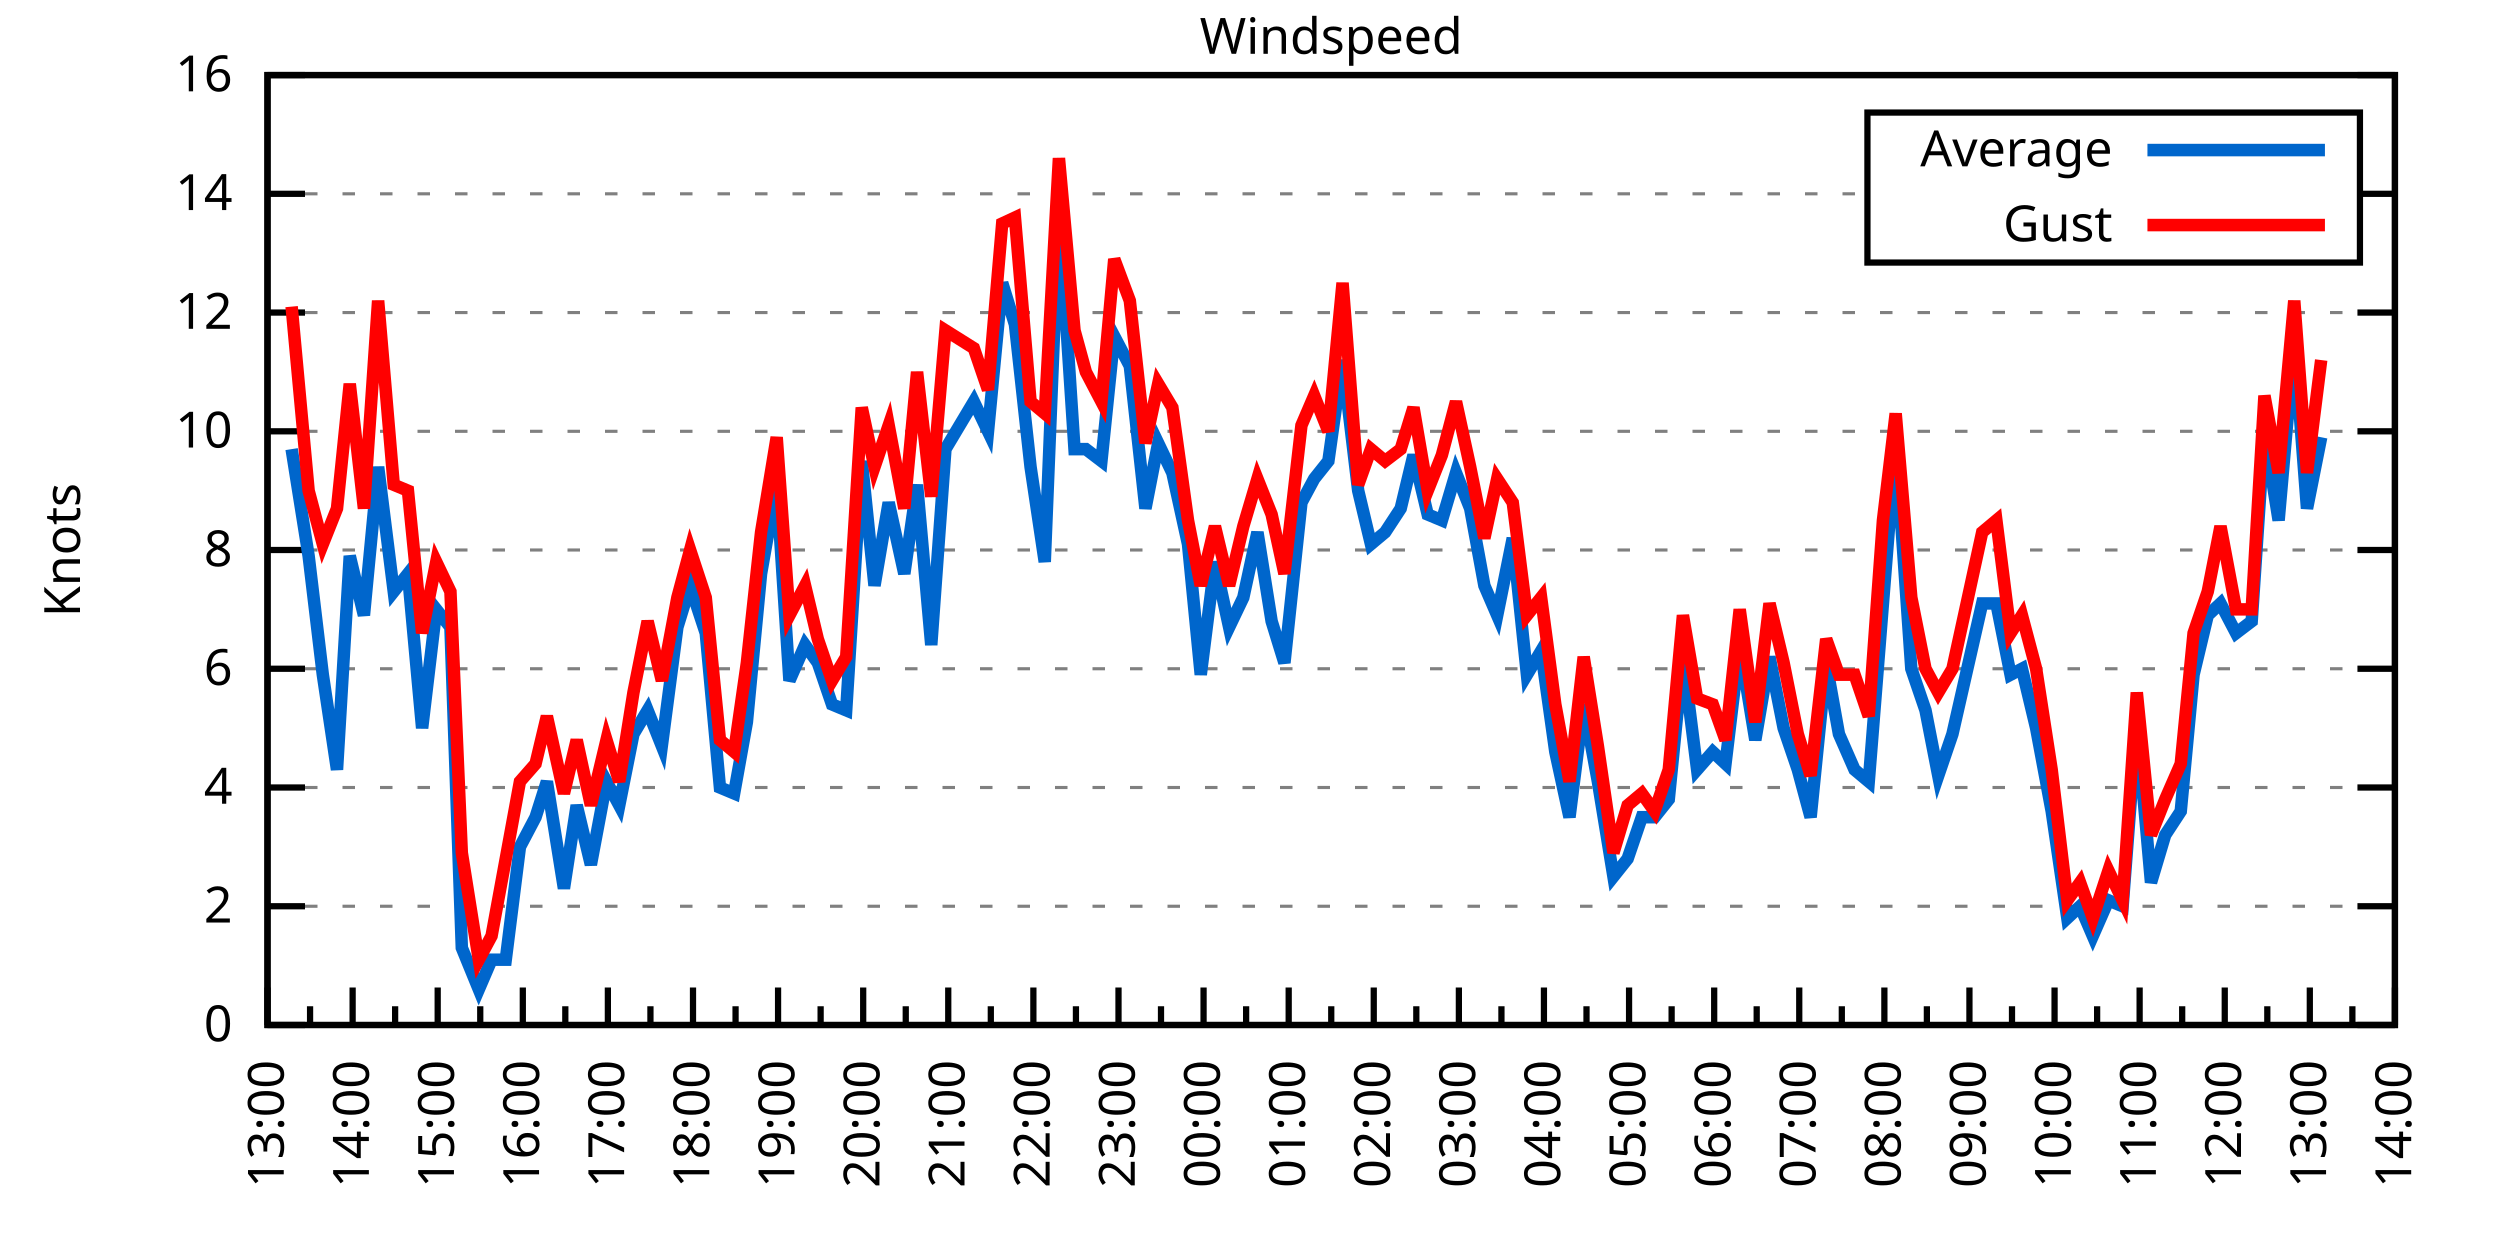
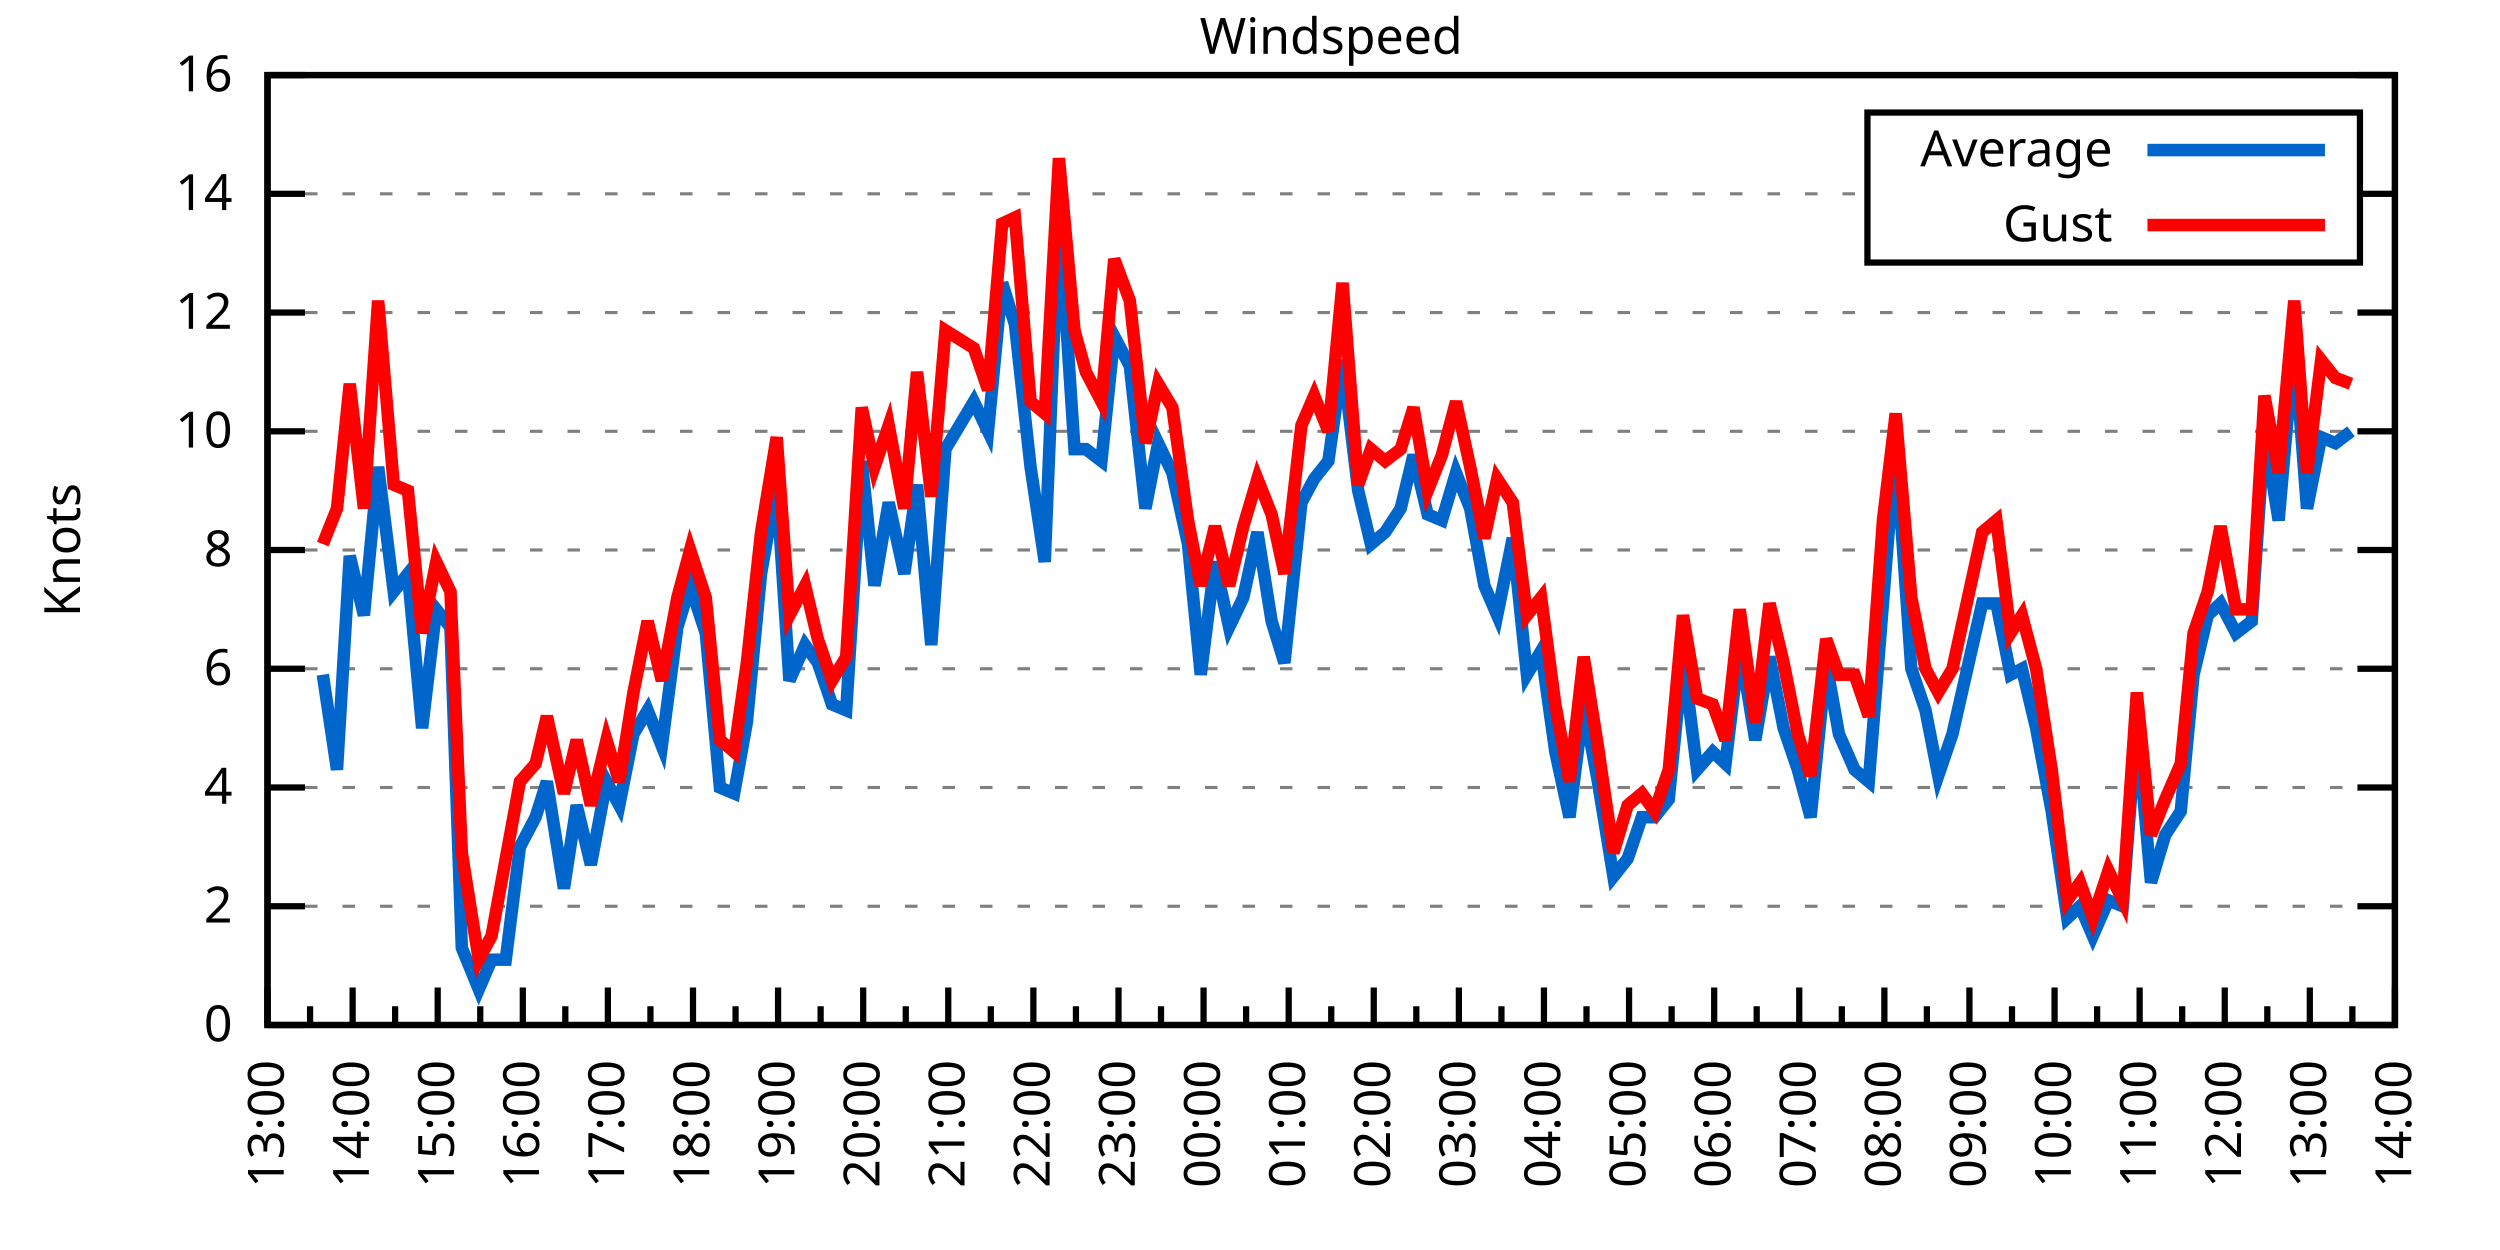
<svg xmlns="http://www.w3.org/2000/svg" xmlns:xlink="http://www.w3.org/1999/xlink" width="400" height="200" viewBox="0 0 400 200">
  <g id="gnuplot_canvas">
    <rect x="0" y="0" width="400" height="200" fill="none" />
    <defs>
      <circle id="gpDot" r="0.5" stroke-width="0.5" stroke="currentColor" />
      <path id="gpPt0" stroke-width="0.333" stroke="currentColor" d="M-1,0 h2 M0,-1 v2" />
      <path id="gpPt1" stroke-width="0.333" stroke="currentColor" d="M-1,-1 L1,1 M1,-1 L-1,1" />
      <path id="gpPt2" stroke-width="0.333" stroke="currentColor" d="M-1,0 L1,0 M0,-1 L0,1 M-1,-1 L1,1 M-1,1 L1,-1" />
      <rect id="gpPt3" stroke-width="0.333" stroke="currentColor" x="-1" y="-1" width="2" height="2" />
      <rect id="gpPt4" stroke-width="0.333" stroke="currentColor" fill="currentColor" x="-1" y="-1" width="2" height="2" />
      <circle id="gpPt5" stroke-width="0.333" stroke="currentColor" cx="0" cy="0" r="1" />
      <use xlink:href="#gpPt5" id="gpPt6" fill="currentColor" stroke="none" />
      <path id="gpPt7" stroke-width="0.333" stroke="currentColor" d="M0,-1.33 L-1.33,0.67 L1.33,0.67 z" />
      <use xlink:href="#gpPt7" id="gpPt8" fill="currentColor" stroke="none" />
      <use xlink:href="#gpPt7" id="gpPt9" stroke="currentColor" transform="rotate(180)" />
      <use xlink:href="#gpPt9" id="gpPt10" fill="currentColor" stroke="none" />
      <use xlink:href="#gpPt3" id="gpPt11" stroke="currentColor" transform="rotate(45)" />
      <use xlink:href="#gpPt11" id="gpPt12" fill="currentColor" stroke="none" />
      <path id="gpPt13" stroke-width="0.333" stroke="currentColor" d="M0,1.330 L1.265,0.411 L0.782,-1.067 L-0.782,-1.076 L-1.265,0.411 z" />
      <use xlink:href="#gpPt13" id="gpPt14" fill="currentColor" stroke="none" />
      <filter id="textbox" filterUnits="objectBoundingBox" x="0" y="0" height="1" width="1">
        <feFlood flood-color="white" flood-opacity="1" result="bgnd" />
        <feComposite in="SourceGraphic" in2="bgnd" operator="atop" />
      </filter>
      <filter id="greybox" filterUnits="objectBoundingBox" x="0" y="0" height="1" width="1">
        <feFlood flood-color="lightgrey" flood-opacity="1" result="grey" />
        <feComposite in="SourceGraphic" in2="grey" operator="atop" />
      </filter>
    </defs>
    <g fill="none" color="white" stroke="currentColor" stroke-width="1.00" stroke-linecap="butt" stroke-linejoin="miter">
</g>
    <g fill="none" color="black" stroke="currentColor" stroke-width="1.00" stroke-linecap="butt" stroke-linejoin="miter">
      <g stroke="none" shape-rendering="crispEdges">
        <polygon fill="rgb(255, 255, 255)" points="42.80,164.00 383.18,164.00 383.18,12.02 42.80,12.02 " />
      </g>
    </g>
    <g fill="none" color="black" stroke="currentColor" stroke-width="1.00" stroke-linecap="butt" stroke-linejoin="miter">
</g>
    <g fill="none" color="black" stroke="black" stroke-width="0.50" stroke-linecap="butt" stroke-linejoin="miter">
</g>
    <g fill="none" color="gray" stroke="currentColor" stroke-width="0.50" stroke-linecap="butt" stroke-linejoin="miter">
      <path stroke="gray" stroke-dasharray="2,4" class="gridline" d="M42.80,164.00 L383.19,164.00  " />
    </g>
    <g fill="none" color="gray" stroke="gray" stroke-width="1.00" stroke-linecap="butt" stroke-linejoin="miter">
</g>
    <g fill="none" color="black" stroke="currentColor" stroke-width="1.00" stroke-linecap="butt" stroke-linejoin="miter">
      <path stroke="black" d="M42.80,164.00 L48.80,164.00 M383.19,164.00 L377.19,164.00  " />
      <g transform="translate(37.20,166.60)" stroke="none" fill="black" font-family="Sans" font-size="8.00" text-anchor="end">
        <text>
          <tspan font-family="Sans"> 0</tspan>
        </text>
      </g>
    </g>
    <g fill="none" color="black" stroke="currentColor" stroke-width="1.00" stroke-linecap="butt" stroke-linejoin="miter">
</g>
    <g fill="none" color="black" stroke="black" stroke-width="0.50" stroke-linecap="butt" stroke-linejoin="miter">
</g>
    <g fill="none" color="gray" stroke="currentColor" stroke-width="0.50" stroke-linecap="butt" stroke-linejoin="miter">
      <path stroke="gray" stroke-dasharray="2,4" class="gridline" d="M42.80,145.00 L383.19,145.00  " />
    </g>
    <g fill="none" color="gray" stroke="gray" stroke-width="1.00" stroke-linecap="butt" stroke-linejoin="miter">
</g>
    <g fill="none" color="black" stroke="currentColor" stroke-width="1.00" stroke-linecap="butt" stroke-linejoin="miter">
      <path stroke="black" d="M42.80,145.00 L48.80,145.00 M383.19,145.00 L377.19,145.00  " />
      <g transform="translate(37.20,147.60)" stroke="none" fill="black" font-family="Sans" font-size="8.00" text-anchor="end">
        <text>
          <tspan font-family="Sans"> 2</tspan>
        </text>
      </g>
    </g>
    <g fill="none" color="black" stroke="currentColor" stroke-width="1.00" stroke-linecap="butt" stroke-linejoin="miter">
</g>
    <g fill="none" color="black" stroke="black" stroke-width="0.50" stroke-linecap="butt" stroke-linejoin="miter">
</g>
    <g fill="none" color="gray" stroke="currentColor" stroke-width="0.50" stroke-linecap="butt" stroke-linejoin="miter">
      <path stroke="gray" stroke-dasharray="2,4" class="gridline" d="M42.80,126.00 L383.19,126.00  " />
    </g>
    <g fill="none" color="gray" stroke="gray" stroke-width="1.00" stroke-linecap="butt" stroke-linejoin="miter">
</g>
    <g fill="none" color="black" stroke="currentColor" stroke-width="1.00" stroke-linecap="butt" stroke-linejoin="miter">
      <path stroke="black" d="M42.80,126.00 L48.80,126.00 M383.19,126.00 L377.19,126.00  " />
      <g transform="translate(37.20,128.60)" stroke="none" fill="black" font-family="Sans" font-size="8.00" text-anchor="end">
        <text>
          <tspan font-family="Sans"> 4</tspan>
        </text>
      </g>
    </g>
    <g fill="none" color="black" stroke="currentColor" stroke-width="1.00" stroke-linecap="butt" stroke-linejoin="miter">
</g>
    <g fill="none" color="black" stroke="black" stroke-width="0.50" stroke-linecap="butt" stroke-linejoin="miter">
</g>
    <g fill="none" color="gray" stroke="currentColor" stroke-width="0.50" stroke-linecap="butt" stroke-linejoin="miter">
      <path stroke="gray" stroke-dasharray="2,4" class="gridline" d="M42.80,107.00 L383.19,107.00  " />
    </g>
    <g fill="none" color="gray" stroke="gray" stroke-width="1.00" stroke-linecap="butt" stroke-linejoin="miter">
</g>
    <g fill="none" color="black" stroke="currentColor" stroke-width="1.00" stroke-linecap="butt" stroke-linejoin="miter">
      <path stroke="black" d="M42.80,107.00 L48.80,107.00 M383.19,107.00 L377.19,107.00  " />
      <g transform="translate(37.20,109.60)" stroke="none" fill="black" font-family="Sans" font-size="8.00" text-anchor="end">
        <text>
          <tspan font-family="Sans"> 6</tspan>
        </text>
      </g>
    </g>
    <g fill="none" color="black" stroke="currentColor" stroke-width="1.00" stroke-linecap="butt" stroke-linejoin="miter">
</g>
    <g fill="none" color="black" stroke="black" stroke-width="0.50" stroke-linecap="butt" stroke-linejoin="miter">
</g>
    <g fill="none" color="gray" stroke="currentColor" stroke-width="0.50" stroke-linecap="butt" stroke-linejoin="miter">
      <path stroke="gray" stroke-dasharray="2,4" class="gridline" d="M42.80,88.00 L383.19,88.00  " />
    </g>
    <g fill="none" color="gray" stroke="gray" stroke-width="1.00" stroke-linecap="butt" stroke-linejoin="miter">
</g>
    <g fill="none" color="black" stroke="currentColor" stroke-width="1.00" stroke-linecap="butt" stroke-linejoin="miter">
      <path stroke="black" d="M42.80,88.00 L48.80,88.00 M383.19,88.00 L377.19,88.00  " />
      <g transform="translate(37.20,90.60)" stroke="none" fill="black" font-family="Sans" font-size="8.00" text-anchor="end">
        <text>
          <tspan font-family="Sans"> 8</tspan>
        </text>
      </g>
    </g>
    <g fill="none" color="black" stroke="currentColor" stroke-width="1.00" stroke-linecap="butt" stroke-linejoin="miter">
</g>
    <g fill="none" color="black" stroke="black" stroke-width="0.50" stroke-linecap="butt" stroke-linejoin="miter">
</g>
    <g fill="none" color="gray" stroke="currentColor" stroke-width="0.50" stroke-linecap="butt" stroke-linejoin="miter">
      <path stroke="gray" stroke-dasharray="2,4" class="gridline" d="M42.80,69.01 L383.19,69.01  " />
    </g>
    <g fill="none" color="gray" stroke="gray" stroke-width="1.00" stroke-linecap="butt" stroke-linejoin="miter">
</g>
    <g fill="none" color="black" stroke="currentColor" stroke-width="1.00" stroke-linecap="butt" stroke-linejoin="miter">
      <path stroke="black" d="M42.80,69.01 L48.80,69.01 M383.19,69.01 L377.19,69.01  " />
      <g transform="translate(37.20,71.61)" stroke="none" fill="black" font-family="Sans" font-size="8.00" text-anchor="end">
        <text>
          <tspan font-family="Sans"> 10</tspan>
        </text>
      </g>
    </g>
    <g fill="none" color="black" stroke="currentColor" stroke-width="1.00" stroke-linecap="butt" stroke-linejoin="miter">
</g>
    <g fill="none" color="black" stroke="black" stroke-width="0.50" stroke-linecap="butt" stroke-linejoin="miter">
</g>
    <g fill="none" color="gray" stroke="currentColor" stroke-width="0.50" stroke-linecap="butt" stroke-linejoin="miter">
      <path stroke="gray" stroke-dasharray="2,4" class="gridline" d="M42.80,50.01 L383.19,50.01  " />
    </g>
    <g fill="none" color="gray" stroke="gray" stroke-width="1.00" stroke-linecap="butt" stroke-linejoin="miter">
</g>
    <g fill="none" color="black" stroke="currentColor" stroke-width="1.00" stroke-linecap="butt" stroke-linejoin="miter">
      <path stroke="black" d="M42.80,50.01 L48.80,50.01 M383.19,50.01 L377.19,50.01  " />
      <g transform="translate(37.20,52.61)" stroke="none" fill="black" font-family="Sans" font-size="8.00" text-anchor="end">
        <text>
          <tspan font-family="Sans"> 12</tspan>
        </text>
      </g>
    </g>
    <g fill="none" color="black" stroke="currentColor" stroke-width="1.00" stroke-linecap="butt" stroke-linejoin="miter">
</g>
    <g fill="none" color="black" stroke="black" stroke-width="0.50" stroke-linecap="butt" stroke-linejoin="miter">
</g>
    <g fill="none" color="gray" stroke="currentColor" stroke-width="0.50" stroke-linecap="butt" stroke-linejoin="miter">
      <path stroke="gray" stroke-dasharray="2,4" class="gridline" d="M42.80,31.01 L298.79,31.01 M377.59,31.01 L383.19,31.01  " />
    </g>
    <g fill="none" color="gray" stroke="gray" stroke-width="1.00" stroke-linecap="butt" stroke-linejoin="miter">
</g>
    <g fill="none" color="black" stroke="currentColor" stroke-width="1.00" stroke-linecap="butt" stroke-linejoin="miter">
      <path stroke="black" d="M42.80,31.01 L48.80,31.01 M383.19,31.01 L377.19,31.01  " />
      <g transform="translate(37.20,33.61)" stroke="none" fill="black" font-family="Sans" font-size="8.00" text-anchor="end">
        <text>
          <tspan font-family="Sans"> 14</tspan>
        </text>
      </g>
    </g>
    <g fill="none" color="black" stroke="currentColor" stroke-width="1.00" stroke-linecap="butt" stroke-linejoin="miter">
</g>
    <g fill="none" color="black" stroke="black" stroke-width="0.50" stroke-linecap="butt" stroke-linejoin="miter">
</g>
    <g fill="none" color="gray" stroke="currentColor" stroke-width="0.50" stroke-linecap="butt" stroke-linejoin="miter">
      <path stroke="gray" stroke-dasharray="2,4" class="gridline" d="M42.80,12.01 L383.19,12.01  " />
    </g>
    <g fill="none" color="gray" stroke="gray" stroke-width="1.00" stroke-linecap="butt" stroke-linejoin="miter">
</g>
    <g fill="none" color="black" stroke="currentColor" stroke-width="1.00" stroke-linecap="butt" stroke-linejoin="miter">
      <path stroke="black" d="M42.80,12.01 L48.80,12.01 M383.19,12.01 L377.19,12.01  " />
      <g transform="translate(37.20,14.61)" stroke="none" fill="black" font-family="Sans" font-size="8.00" text-anchor="end">
        <text>
          <tspan font-family="Sans"> 16</tspan>
        </text>
      </g>
    </g>
    <g fill="none" color="black" stroke="currentColor" stroke-width="1.00" stroke-linecap="butt" stroke-linejoin="miter">
      <path stroke="black" d="M42.80,164.00 L42.80,158.00  " />
      <g transform="translate(45.40,169.60) rotate(270)" stroke="none" fill="black" font-family="Sans" font-size="8.00" text-anchor="end">
        <text>
          <tspan font-family="Sans">13:00</tspan>
        </text>
      </g>
    </g>
    <g fill="none" color="black" stroke="currentColor" stroke-width="1.00" stroke-linecap="butt" stroke-linejoin="miter">
      <path stroke="black" d="M49.61,164.00 L49.61,161.00 M56.42,164.00 L56.42,158.00  " />
      <g transform="translate(59.02,169.60) rotate(270)" stroke="none" fill="black" font-family="Sans" font-size="8.00" text-anchor="end">
        <text>
          <tspan font-family="Sans">14:00</tspan>
        </text>
      </g>
    </g>
    <g fill="none" color="black" stroke="currentColor" stroke-width="1.00" stroke-linecap="butt" stroke-linejoin="miter">
      <path stroke="black" d="M63.22,164.00 L63.22,161.00 M70.03,164.00 L70.03,158.00  " />
      <g transform="translate(72.63,169.60) rotate(270)" stroke="none" fill="black" font-family="Sans" font-size="8.00" text-anchor="end">
        <text>
          <tspan font-family="Sans">15:00</tspan>
        </text>
      </g>
    </g>
    <g fill="none" color="black" stroke="currentColor" stroke-width="1.00" stroke-linecap="butt" stroke-linejoin="miter">
      <path stroke="black" d="M76.84,164.00 L76.84,161.00 M83.65,164.00 L83.65,158.00  " />
      <g transform="translate(86.25,169.60) rotate(270)" stroke="none" fill="black" font-family="Sans" font-size="8.00" text-anchor="end">
        <text>
          <tspan font-family="Sans">16:00</tspan>
        </text>
      </g>
    </g>
    <g fill="none" color="black" stroke="currentColor" stroke-width="1.00" stroke-linecap="butt" stroke-linejoin="miter">
      <path stroke="black" d="M90.45,164.00 L90.45,161.00 M97.26,164.00 L97.26,158.00  " />
      <g transform="translate(99.86,169.60) rotate(270)" stroke="none" fill="black" font-family="Sans" font-size="8.00" text-anchor="end">
        <text>
          <tspan font-family="Sans">17:00</tspan>
        </text>
      </g>
    </g>
    <g fill="none" color="black" stroke="currentColor" stroke-width="1.00" stroke-linecap="butt" stroke-linejoin="miter">
      <path stroke="black" d="M104.07,164.00 L104.07,161.00 M110.88,164.00 L110.88,158.00  " />
      <g transform="translate(113.48,169.60) rotate(270)" stroke="none" fill="black" font-family="Sans" font-size="8.00" text-anchor="end">
        <text>
          <tspan font-family="Sans">18:00</tspan>
        </text>
      </g>
    </g>
    <g fill="none" color="black" stroke="currentColor" stroke-width="1.00" stroke-linecap="butt" stroke-linejoin="miter">
      <path stroke="black" d="M117.69,164.00 L117.69,161.00 M124.49,164.00 L124.49,158.00  " />
      <g transform="translate(127.09,169.60) rotate(270)" stroke="none" fill="black" font-family="Sans" font-size="8.00" text-anchor="end">
        <text>
          <tspan font-family="Sans">19:00</tspan>
        </text>
      </g>
    </g>
    <g fill="none" color="black" stroke="currentColor" stroke-width="1.00" stroke-linecap="butt" stroke-linejoin="miter">
      <path stroke="black" d="M131.30,164.00 L131.30,161.00 M138.11,164.00 L138.11,158.00  " />
      <g transform="translate(140.71,169.60) rotate(270)" stroke="none" fill="black" font-family="Sans" font-size="8.00" text-anchor="end">
        <text>
          <tspan font-family="Sans">20:00</tspan>
        </text>
      </g>
    </g>
    <g fill="none" color="black" stroke="currentColor" stroke-width="1.00" stroke-linecap="butt" stroke-linejoin="miter">
      <path stroke="black" d="M144.92,164.00 L144.92,161.00 M151.72,164.00 L151.72,158.00  " />
      <g transform="translate(154.32,169.60) rotate(270)" stroke="none" fill="black" font-family="Sans" font-size="8.00" text-anchor="end">
        <text>
          <tspan font-family="Sans">21:00</tspan>
        </text>
      </g>
    </g>
    <g fill="none" color="black" stroke="currentColor" stroke-width="1.00" stroke-linecap="butt" stroke-linejoin="miter">
      <path stroke="black" d="M158.53,164.00 L158.53,161.00 M165.34,164.00 L165.34,158.00  " />
      <g transform="translate(167.94,169.60) rotate(270)" stroke="none" fill="black" font-family="Sans" font-size="8.00" text-anchor="end">
        <text>
          <tspan font-family="Sans">22:00</tspan>
        </text>
      </g>
    </g>
    <g fill="none" color="black" stroke="currentColor" stroke-width="1.00" stroke-linecap="butt" stroke-linejoin="miter">
      <path stroke="black" d="M172.15,164.00 L172.15,161.00 M178.96,164.00 L178.96,158.00  " />
      <g transform="translate(181.56,169.60) rotate(270)" stroke="none" fill="black" font-family="Sans" font-size="8.00" text-anchor="end">
        <text>
          <tspan font-family="Sans">23:00</tspan>
        </text>
      </g>
    </g>
    <g fill="none" color="black" stroke="currentColor" stroke-width="1.00" stroke-linecap="butt" stroke-linejoin="miter">
      <path stroke="black" d="M185.76,164.00 L185.76,161.00 M192.57,164.00 L192.57,158.00  " />
      <g transform="translate(195.17,169.60) rotate(270)" stroke="none" fill="black" font-family="Sans" font-size="8.00" text-anchor="end">
        <text>
          <tspan font-family="Sans">00:00</tspan>
        </text>
      </g>
    </g>
    <g fill="none" color="black" stroke="currentColor" stroke-width="1.00" stroke-linecap="butt" stroke-linejoin="miter">
      <path stroke="black" d="M199.38,164.00 L199.38,161.00 M206.19,164.00 L206.19,158.00  " />
      <g transform="translate(208.79,169.60) rotate(270)" stroke="none" fill="black" font-family="Sans" font-size="8.00" text-anchor="end">
        <text>
          <tspan font-family="Sans">01:00</tspan>
        </text>
      </g>
    </g>
    <g fill="none" color="black" stroke="currentColor" stroke-width="1.00" stroke-linecap="butt" stroke-linejoin="miter">
      <path stroke="black" d="M213.00,164.00 L213.00,161.00 M219.80,164.00 L219.80,158.00  " />
      <g transform="translate(222.40,169.60) rotate(270)" stroke="none" fill="black" font-family="Sans" font-size="8.00" text-anchor="end">
        <text>
          <tspan font-family="Sans">02:00</tspan>
        </text>
      </g>
    </g>
    <g fill="none" color="black" stroke="currentColor" stroke-width="1.00" stroke-linecap="butt" stroke-linejoin="miter">
      <path stroke="black" d="M226.61,164.00 L226.61,161.00 M233.42,164.00 L233.42,158.00  " />
      <g transform="translate(236.02,169.60) rotate(270)" stroke="none" fill="black" font-family="Sans" font-size="8.00" text-anchor="end">
        <text>
          <tspan font-family="Sans">03:00</tspan>
        </text>
      </g>
    </g>
    <g fill="none" color="black" stroke="currentColor" stroke-width="1.00" stroke-linecap="butt" stroke-linejoin="miter">
      <path stroke="black" d="M240.23,164.00 L240.23,161.00 M247.03,164.00 L247.03,158.00  " />
      <g transform="translate(249.63,169.60) rotate(270)" stroke="none" fill="black" font-family="Sans" font-size="8.00" text-anchor="end">
        <text>
          <tspan font-family="Sans">04:00</tspan>
        </text>
      </g>
    </g>
    <g fill="none" color="black" stroke="currentColor" stroke-width="1.00" stroke-linecap="butt" stroke-linejoin="miter">
      <path stroke="black" d="M253.84,164.00 L253.84,161.00 M260.65,164.00 L260.65,158.00  " />
      <g transform="translate(263.25,169.60) rotate(270)" stroke="none" fill="black" font-family="Sans" font-size="8.00" text-anchor="end">
        <text>
          <tspan font-family="Sans">05:00</tspan>
        </text>
      </g>
    </g>
    <g fill="none" color="black" stroke="currentColor" stroke-width="1.00" stroke-linecap="butt" stroke-linejoin="miter">
      <path stroke="black" d="M267.46,164.00 L267.46,161.00 M274.27,164.00 L274.27,158.00  " />
      <g transform="translate(276.87,169.60) rotate(270)" stroke="none" fill="black" font-family="Sans" font-size="8.00" text-anchor="end">
        <text>
          <tspan font-family="Sans">06:00</tspan>
        </text>
      </g>
    </g>
    <g fill="none" color="black" stroke="currentColor" stroke-width="1.00" stroke-linecap="butt" stroke-linejoin="miter">
      <path stroke="black" d="M281.07,164.00 L281.07,161.00 M287.88,164.00 L287.88,158.00  " />
      <g transform="translate(290.48,169.60) rotate(270)" stroke="none" fill="black" font-family="Sans" font-size="8.00" text-anchor="end">
        <text>
          <tspan font-family="Sans">07:00</tspan>
        </text>
      </g>
    </g>
    <g fill="none" color="black" stroke="currentColor" stroke-width="1.00" stroke-linecap="butt" stroke-linejoin="miter">
      <path stroke="black" d="M294.69,164.00 L294.69,161.00 M301.50,164.00 L301.50,158.00  " />
      <g transform="translate(304.10,169.60) rotate(270)" stroke="none" fill="black" font-family="Sans" font-size="8.00" text-anchor="end">
        <text>
          <tspan font-family="Sans">08:00</tspan>
        </text>
      </g>
    </g>
    <g fill="none" color="black" stroke="currentColor" stroke-width="1.00" stroke-linecap="butt" stroke-linejoin="miter">
      <path stroke="black" d="M308.30,164.00 L308.30,161.00 M315.11,164.00 L315.11,158.00  " />
      <g transform="translate(317.71,169.60) rotate(270)" stroke="none" fill="black" font-family="Sans" font-size="8.00" text-anchor="end">
        <text>
          <tspan font-family="Sans">09:00</tspan>
        </text>
      </g>
    </g>
    <g fill="none" color="black" stroke="currentColor" stroke-width="1.00" stroke-linecap="butt" stroke-linejoin="miter">
      <path stroke="black" d="M321.92,164.00 L321.92,161.00 M328.73,164.00 L328.73,158.00  " />
      <g transform="translate(331.33,169.60) rotate(270)" stroke="none" fill="black" font-family="Sans" font-size="8.00" text-anchor="end">
        <text>
          <tspan font-family="Sans">10:00</tspan>
        </text>
      </g>
    </g>
    <g fill="none" color="black" stroke="currentColor" stroke-width="1.00" stroke-linecap="butt" stroke-linejoin="miter">
      <path stroke="black" d="M335.54,164.00 L335.54,161.00 M342.34,164.00 L342.34,158.00  " />
      <g transform="translate(344.94,169.60) rotate(270)" stroke="none" fill="black" font-family="Sans" font-size="8.00" text-anchor="end">
        <text>
          <tspan font-family="Sans">11:00</tspan>
        </text>
      </g>
    </g>
    <g fill="none" color="black" stroke="currentColor" stroke-width="1.00" stroke-linecap="butt" stroke-linejoin="miter">
      <path stroke="black" d="M349.15,164.00 L349.15,161.00 M355.96,164.00 L355.96,158.00  " />
      <g transform="translate(358.56,169.60) rotate(270)" stroke="none" fill="black" font-family="Sans" font-size="8.00" text-anchor="end">
        <text>
          <tspan font-family="Sans">12:00</tspan>
        </text>
      </g>
    </g>
    <g fill="none" color="black" stroke="currentColor" stroke-width="1.00" stroke-linecap="butt" stroke-linejoin="miter">
      <path stroke="black" d="M362.77,164.00 L362.77,161.00 M369.57,164.00 L369.57,158.00  " />
      <g transform="translate(372.17,169.60) rotate(270)" stroke="none" fill="black" font-family="Sans" font-size="8.00" text-anchor="end">
        <text>
          <tspan font-family="Sans">13:00</tspan>
        </text>
      </g>
    </g>
    <g fill="none" color="black" stroke="currentColor" stroke-width="1.00" stroke-linecap="butt" stroke-linejoin="miter">
      <path stroke="black" d="M376.38,164.00 L376.38,161.00 M383.19,164.00 L383.19,158.00  " />
      <g transform="translate(385.79,169.60) rotate(270)" stroke="none" fill="black" font-family="Sans" font-size="8.00" text-anchor="end">
        <text>
          <tspan font-family="Sans">14:00</tspan>
        </text>
      </g>
    </g>
    <g fill="none" color="black" stroke="currentColor" stroke-width="1.00" stroke-linecap="butt" stroke-linejoin="miter">
</g>
    <g fill="none" color="black" stroke="currentColor" stroke-width="1.00" stroke-linecap="butt" stroke-linejoin="miter">
      <path stroke="black" d="M42.80,12.01 L42.80,164.00 L383.19,164.00 L383.19,12.01 L42.80,12.01 Z  " />
    </g>
    <g fill="none" color="black" stroke="currentColor" stroke-width="1.00" stroke-linecap="butt" stroke-linejoin="miter">
      <g transform="translate(12.80,88.01) rotate(270)" stroke="none" fill="black" font-family="Sans" font-size="8.00" text-anchor="middle">
        <text>
          <tspan font-family="Sans">Knots</tspan>
        </text>
      </g>
    </g>
    <g fill="none" color="black" stroke="currentColor" stroke-width="1.00" stroke-linecap="butt" stroke-linejoin="miter">
</g>
    <g fill="none" color="black" stroke="currentColor" stroke-width="1.00" stroke-linecap="butt" stroke-linejoin="miter">
      <path stroke="black" d="M298.79,42.01 L298.79,18.01 L377.59,18.01 L377.59,42.01 L298.79,42.01 Z  " />
    </g>
    <g id="Windspeed_plot_1">
      <g fill="none" color="white" stroke="black" stroke-width="2.00" stroke-linecap="butt" stroke-linejoin="miter">
</g>
      <g fill="none" color="black" stroke="currentColor" stroke-width="2.00" stroke-linecap="butt" stroke-linejoin="miter">
        <g transform="translate(337.99,26.61)" stroke="none" fill="black" font-family="Sans" font-size="8.00" text-anchor="end">
          <text>
            <tspan font-family="Sans">Average</tspan>
          </text>
        </g>
      </g>
      <g fill="none" color="black" stroke="currentColor" stroke-width="2.00" stroke-linecap="butt" stroke-linejoin="miter">
-         <path stroke="rgb(  0, 102, 204)" d="M343.59,24.01 L371.99,24.01 M46.66,71.86 L49.38,88.95 L51.65,107.95 L53.92,123.15 L55.96,88.95 L58.23,98.45   L60.50,74.71 L63.00,94.65 L65.27,91.80 L67.54,116.50 L69.80,97.50 L72.07,100.35 L73.89,151.65 L76.61,158.30   L78.65,153.55 L80.92,153.55 L83.19,135.50 L85.69,130.75 L87.50,125.05 L90.23,142.15 L92.27,128.85 L94.54,138.35   L97.04,125.05 L99.08,128.85 L101.35,117.45 L103.62,113.65 L105.89,119.35 L108.38,100.35 L110.42,93.70 L112.92,101.30   L115.19,126.00 L117.46,126.95 L119.50,115.55 L121.77,91.80 L124.27,77.56 L126.31,108.90 L128.81,103.20 L130.85,106.05   L133.12,112.70 L135.39,113.65 L137.88,73.76 L139.92,93.70 L142.19,80.41 L144.69,91.80 L146.73,77.56 L149.00,103.20   L151.27,71.86 L155.81,64.26 L158.08,69.01 L160.35,45.26 L162.39,51.91 L164.89,74.71 L167.16,89.90 L169.43,33.86   L171.92,71.86 L173.74,71.86 L176.23,73.76 L178.28,53.81 L180.77,58.56 L183.27,81.36 L185.31,70.91 L187.58,75.66   L190.08,87.06 L192.12,107.95 L194.39,89.90 L196.66,100.35 L198.93,95.60 L201.19,85.16 L203.46,99.40 L205.51,106.05   L208.23,80.41 L210.27,76.61 L212.54,73.76 L214.81,57.61 L217.31,78.51 L219.35,87.06 L221.62,85.16 L224.11,81.36   L226.16,72.81 L228.43,82.31 L230.70,83.26 L232.96,75.66 L235.23,81.36 L237.50,93.70 L239.55,98.45 L242.04,86.11   L244.31,107.95 L246.58,104.15 L248.85,120.30 L251.12,130.75 L253.39,112.70 L255.66,125.05 L258.15,140.25 L260.42,137.40   L262.69,130.75 L264.73,130.75 L267.00,127.90 L269.27,105.10 L271.54,123.15 L274.04,120.30 L276.08,122.20 L278.35,103.20   L280.85,118.40 L283.12,105.10 L285.38,116.50 L287.65,123.15 L289.70,130.75 L292.19,106.05 L294.23,117.45 L296.73,123.15   L299.00,125.05 L301.27,96.55 L303.31,70.91 L305.81,107.00 L308.08,113.65 L310.12,124.10 L312.39,117.45 L317.15,96.55   L319.42,96.55 L321.69,107.95 L323.51,107.00 L325.78,116.50 L328.27,129.80 L330.77,146.90 L332.81,145.00 L334.85,149.75   L337.35,144.05 L339.62,145.00 L341.89,115.55 L344.16,141.20 L346.43,133.60 L348.92,129.80 L350.97,107.95 L353.24,98.45   L355.28,96.55 L357.77,101.30 L360.27,99.40 L362.31,69.01 L364.58,83.26 L367.08,54.76 L369.12,81.36 L371.39,69.96    " />
+         <path stroke="rgb(  0, 102, 204)" d="M343.59,24.01 L371.99,24.01 M51.65,107.95 L53.92,123.15 L55.96,88.95 L58.23,98.45 L60.50,74.71 L63.00,94.65   L65.27,91.80 L67.54,116.50 L69.80,97.50 L72.07,100.35 L73.89,151.65 L76.61,158.30 L78.65,153.55 L80.92,153.55   L83.19,135.50 L85.69,130.75 L87.50,125.05 L90.23,142.15 L92.27,128.85 L94.54,138.35 L97.04,125.05 L99.08,128.85   L101.35,117.45 L103.62,113.65 L105.89,119.35 L108.38,100.35 L110.42,93.70 L112.92,101.30 L115.19,126.00 L117.46,126.95   L119.50,115.55 L121.77,91.80 L124.27,77.56 L126.31,108.90 L128.81,103.20 L130.85,106.05 L133.12,112.70 L135.39,113.65   L137.88,73.76 L139.92,93.70 L142.19,80.41 L144.69,91.80 L146.73,77.56 L149.00,103.20 L151.27,71.86 L155.81,64.26   L158.08,69.01 L160.35,45.26 L162.39,51.91 L164.89,74.71 L167.16,89.90 L169.43,33.86 L171.92,71.86 L173.74,71.86   L176.23,73.76 L178.28,53.81 L180.77,58.56 L183.27,81.36 L185.31,70.91 L187.58,75.66 L190.08,87.06 L192.12,107.95   L194.39,89.90 L196.66,100.35 L198.93,95.60 L201.19,85.16 L203.46,99.40 L205.51,106.05 L208.23,80.41 L210.27,76.61   L212.54,73.76 L214.81,57.61 L217.31,78.51 L219.35,87.06 L221.62,85.16 L224.11,81.36 L226.16,72.81 L228.43,82.31   L230.70,83.26 L232.96,75.66 L235.23,81.36 L237.50,93.70 L239.55,98.45 L242.04,86.11 L244.31,107.95 L246.58,104.15   L248.85,120.30 L251.12,130.75 L253.39,112.70 L255.66,125.05 L258.15,140.25 L260.42,137.40 L262.69,130.75 L264.73,130.75   L267.00,127.90 L269.27,105.10 L271.54,123.15 L274.04,120.30 L276.08,122.20 L278.35,103.20 L280.85,118.40 L283.12,105.10   L285.38,116.50 L287.65,123.15 L289.70,130.75 L292.19,106.05 L294.23,117.45 L296.73,123.15 L299.00,125.05 L301.27,96.55   L303.31,70.91 L305.81,107.00 L308.08,113.65 L310.12,124.10 L312.39,117.45 L317.15,96.55 L319.42,96.55 L321.69,107.95   L323.51,107.00 L325.78,116.50 L328.27,129.80 L330.77,146.90 L332.81,145.00 L334.85,149.75 L337.35,144.05 L339.62,145.00   L341.89,115.55 L344.16,141.20 L346.43,133.60 L348.92,129.80 L350.97,107.95 L353.24,98.45 L355.28,96.55 L357.77,101.30   L360.27,99.40 L362.31,69.01 L364.58,83.26 L367.08,54.76 L369.12,81.36 L371.39,69.96 L373.66,70.91 L376.16,69.01    " />
      </g>
    </g>
    <g id="Windspeed_plot_2">
      <g fill="none" color="black" stroke="currentColor" stroke-width="2.00" stroke-linecap="butt" stroke-linejoin="miter">
        <g transform="translate(337.99,38.61)" stroke="none" fill="black" font-family="Sans" font-size="8.00" text-anchor="end">
          <text>
            <tspan font-family="Sans">Gust</tspan>
          </text>
        </g>
      </g>
      <g fill="none" color="black" stroke="currentColor" stroke-width="2.00" stroke-linecap="butt" stroke-linejoin="miter">
-         <path stroke="rgb(255,   0,   0)" d="M343.59,36.01 L371.99,36.01 M46.66,49.06 L49.38,78.51 L51.65,87.06 L53.92,81.36 L55.96,61.41 L58.23,81.36   L60.50,48.11 L63.00,77.56 L65.27,78.51 L67.54,101.30 L69.80,89.90 L72.07,94.65 L73.89,136.45 L76.61,153.55   L78.65,149.75 L80.92,137.40 L83.19,125.05 L85.69,122.20 L87.50,114.60 L90.23,126.95 L92.27,118.40 L94.54,128.85   L97.04,118.40 L99.08,125.05 L101.35,110.80 L103.62,99.40 L105.89,108.90 L108.38,95.60 L110.42,88.00 L112.92,95.60   L115.19,118.40 L117.46,120.30 L119.50,106.05 L121.77,85.16 L124.27,69.96 L126.31,98.45 L128.81,93.70 L130.85,102.25   L133.12,108.90 L135.39,105.10 L137.88,65.21 L139.92,74.71 L142.19,68.06 L144.69,81.36 L146.73,59.51 L149.00,79.46   L151.27,52.86 L155.81,55.71 L158.08,62.36 L160.35,35.76 L162.39,34.81 L164.89,64.26 L167.16,66.16 L169.43,25.31   L171.92,52.86 L173.74,59.51 L176.23,64.26 L178.28,41.46 L180.77,48.11 L183.27,70.91 L185.31,61.41 L187.58,65.21   L190.08,83.26 L192.12,93.70 L194.39,84.21 L196.66,93.70 L198.93,84.21 L201.19,76.61 L203.46,82.31 L205.51,91.80   L208.23,68.06 L210.27,63.31 L212.54,69.01 L214.81,45.26 L217.31,77.56 L219.35,71.86 L221.62,73.76 L224.11,71.86   L226.16,65.21 L228.43,78.51 L230.70,72.81 L232.96,64.26 L235.23,74.71 L237.50,86.11 L239.55,76.61 L242.04,80.41   L244.31,98.45 L246.58,95.60 L248.85,112.70 L251.12,125.05 L253.39,105.10 L255.66,119.35 L258.15,136.45 L260.42,128.85   L262.69,126.95 L264.73,129.80 L267.00,123.15 L269.27,98.45 L271.54,111.75 L274.04,112.70 L276.08,118.40 L278.35,97.50   L280.85,115.55 L283.12,96.55 L285.38,106.05 L287.65,117.45 L289.70,124.10 L292.19,102.25 L294.23,107.95 L296.73,107.95   L299.00,114.60 L301.27,83.26 L303.31,66.16 L305.81,95.60 L308.08,107.00 L310.12,110.80 L312.39,107.00 L317.15,85.16   L319.42,83.26 L321.69,101.30 L323.51,98.45 L325.78,107.00 L328.27,123.15 L330.77,144.05 L332.81,141.20 L334.85,146.90   L337.35,139.30 L339.62,144.05 L341.89,110.80 L344.16,133.60 L346.43,127.90 L348.92,122.20 L350.97,101.30 L353.24,94.65   L355.28,84.21 L357.77,97.50 L360.27,97.50 L362.31,63.31 L364.58,75.66 L367.08,48.11 L369.12,75.66 L371.39,57.61    " />
+         <path stroke="rgb(255,   0,   0)" d="M343.59,36.01 L371.99,36.01 M51.65,87.06 L53.92,81.36 L55.96,61.41 L58.23,81.36 L60.50,48.11 L63.00,77.56   L65.27,78.51 L67.54,101.30 L69.80,89.90 L72.07,94.65 L73.89,136.45 L76.61,153.55 L78.65,149.75 L80.92,137.40   L83.19,125.05 L85.69,122.20 L87.50,114.60 L90.23,126.95 L92.27,118.40 L94.54,128.85 L97.04,118.40 L99.08,125.05   L101.35,110.80 L103.62,99.40 L105.89,108.90 L108.38,95.60 L110.42,88.00 L112.92,95.60 L115.19,118.40 L117.46,120.30   L119.50,106.05 L121.77,85.16 L124.27,69.96 L126.31,98.45 L128.81,93.70 L130.85,102.25 L133.12,108.90 L135.39,105.10   L137.88,65.21 L139.92,74.71 L142.19,68.06 L144.69,81.36 L146.73,59.51 L149.00,79.46 L151.27,52.86 L155.81,55.71   L158.08,62.36 L160.35,35.76 L162.39,34.81 L164.89,64.26 L167.16,66.16 L169.43,25.31 L171.92,52.86 L173.74,59.51   L176.23,64.26 L178.28,41.46 L180.77,48.11 L183.27,70.91 L185.31,61.41 L187.58,65.21 L190.08,83.26 L192.12,93.70   L194.39,84.21 L196.66,93.70 L198.93,84.21 L201.19,76.61 L203.46,82.31 L205.51,91.80 L208.23,68.06 L210.27,63.31   L212.54,69.01 L214.81,45.26 L217.31,77.56 L219.35,71.86 L221.62,73.76 L224.11,71.86 L226.16,65.21 L228.43,78.51   L230.70,72.81 L232.96,64.26 L235.23,74.71 L237.50,86.11 L239.55,76.61 L242.04,80.41 L244.31,98.45 L246.58,95.60   L248.85,112.70 L251.12,125.05 L253.39,105.10 L255.66,119.35 L258.15,136.45 L260.42,128.85 L262.69,126.95 L264.73,129.80   L267.00,123.15 L269.27,98.45 L271.54,111.75 L274.04,112.70 L276.08,118.40 L278.35,97.50 L280.85,115.55 L283.12,96.55   L285.38,106.05 L287.65,117.45 L289.70,124.10 L292.19,102.25 L294.23,107.95 L296.73,107.95 L299.00,114.60 L301.27,83.26   L303.31,66.16 L305.81,95.60 L308.08,107.00 L310.12,110.80 L312.39,107.00 L317.15,85.16 L319.42,83.26 L321.69,101.30   L323.51,98.45 L325.78,107.00 L328.27,123.15 L330.77,144.05 L332.81,141.20 L334.85,146.90 L337.35,139.30 L339.62,144.05   L341.89,110.80 L344.16,133.60 L346.43,127.90 L348.92,122.20 L350.97,101.30 L353.24,94.65 L355.28,84.21 L357.77,97.50   L360.27,97.50 L362.31,63.31 L364.58,75.66 L367.08,48.11 L369.12,75.66 L371.39,57.61 L373.66,60.46 L376.16,61.41    " />
      </g>
    </g>
    <g fill="none" color="black" stroke="currentColor" stroke-width="2.00" stroke-linecap="butt" stroke-linejoin="miter">
</g>
    <g fill="none" color="black" stroke="black" stroke-width="1.00" stroke-linecap="butt" stroke-linejoin="miter">
</g>
    <g fill="none" color="black" stroke="currentColor" stroke-width="1.00" stroke-linecap="butt" stroke-linejoin="miter">
      <path stroke="black" d="M42.80,12.01 L42.80,164.00 L383.19,164.00 L383.19,12.01 L42.80,12.01 Z  " />
    </g>
    <g fill="none" color="black" stroke="currentColor" stroke-width="1.00" stroke-linecap="butt" stroke-linejoin="miter">
      <g transform="translate(212.99,8.61)" stroke="none" fill="black" font-family="Sans" font-size="8.00" text-anchor="middle">
        <text>
          <tspan font-family="Sans">Windspeed</tspan>
        </text>
      </g>
    </g>
    <g fill="none" color="black" stroke="currentColor" stroke-width="1.00" stroke-linecap="butt" stroke-linejoin="miter">
</g>
  </g>
</svg>
